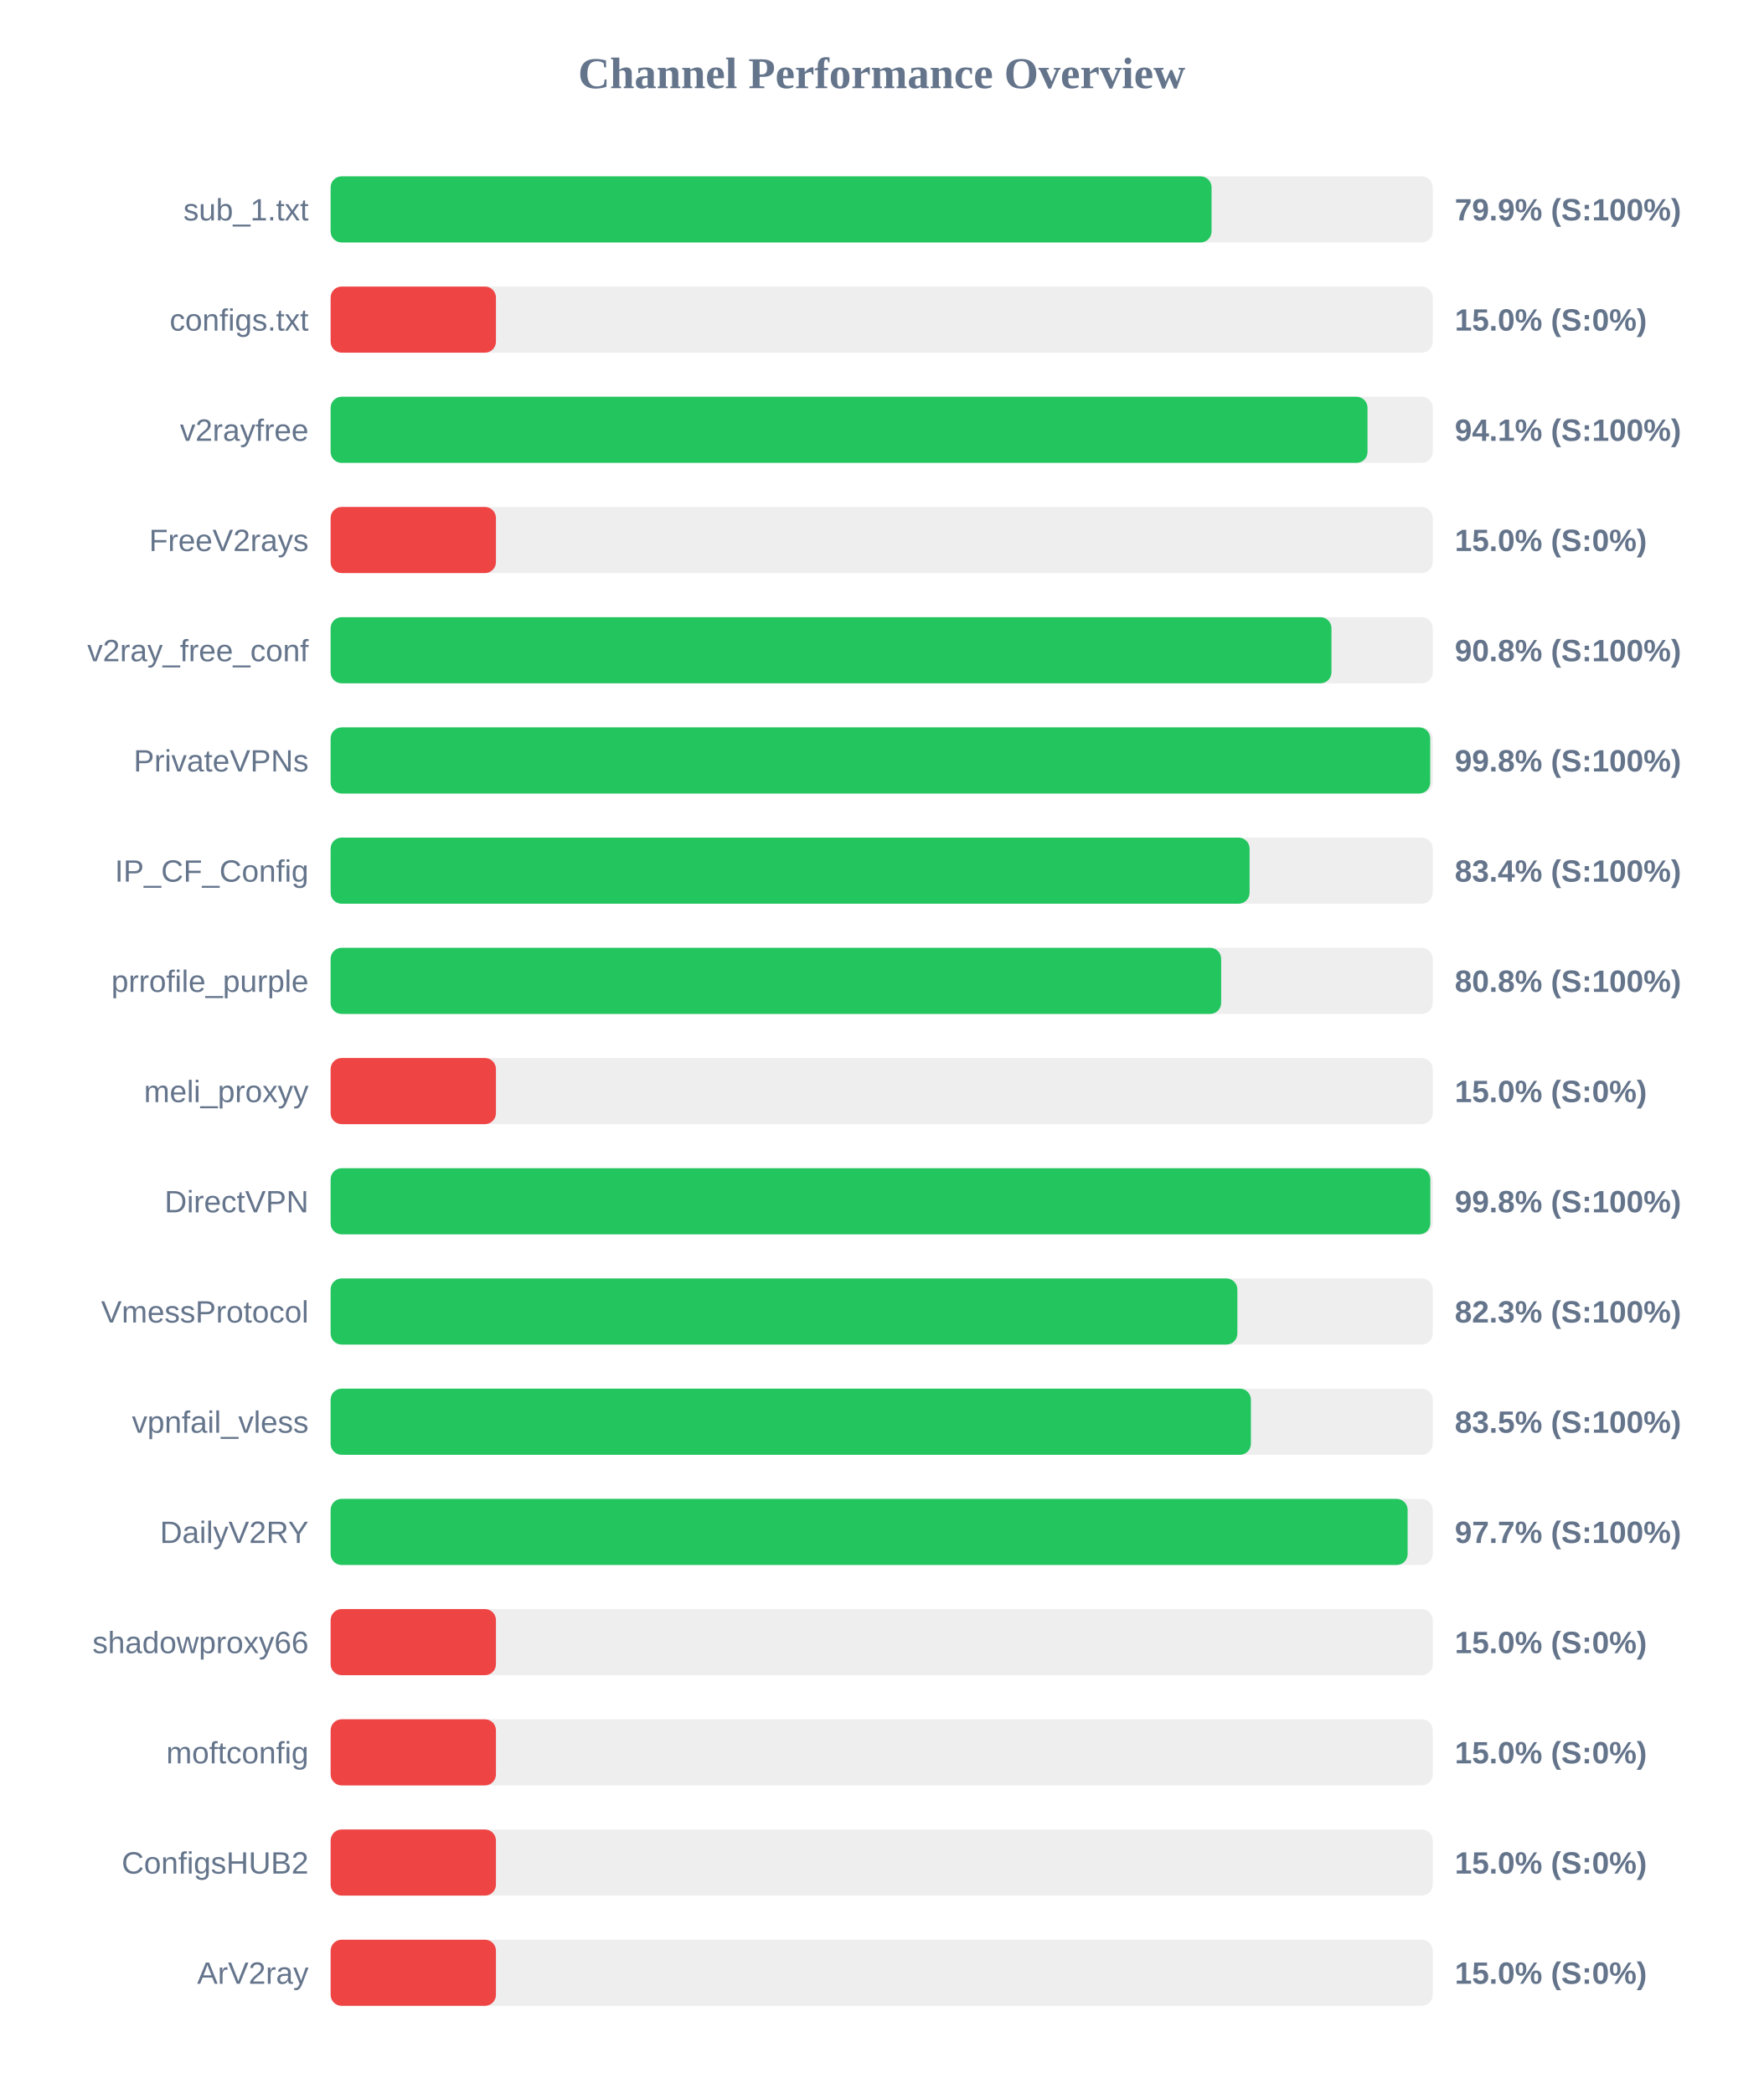
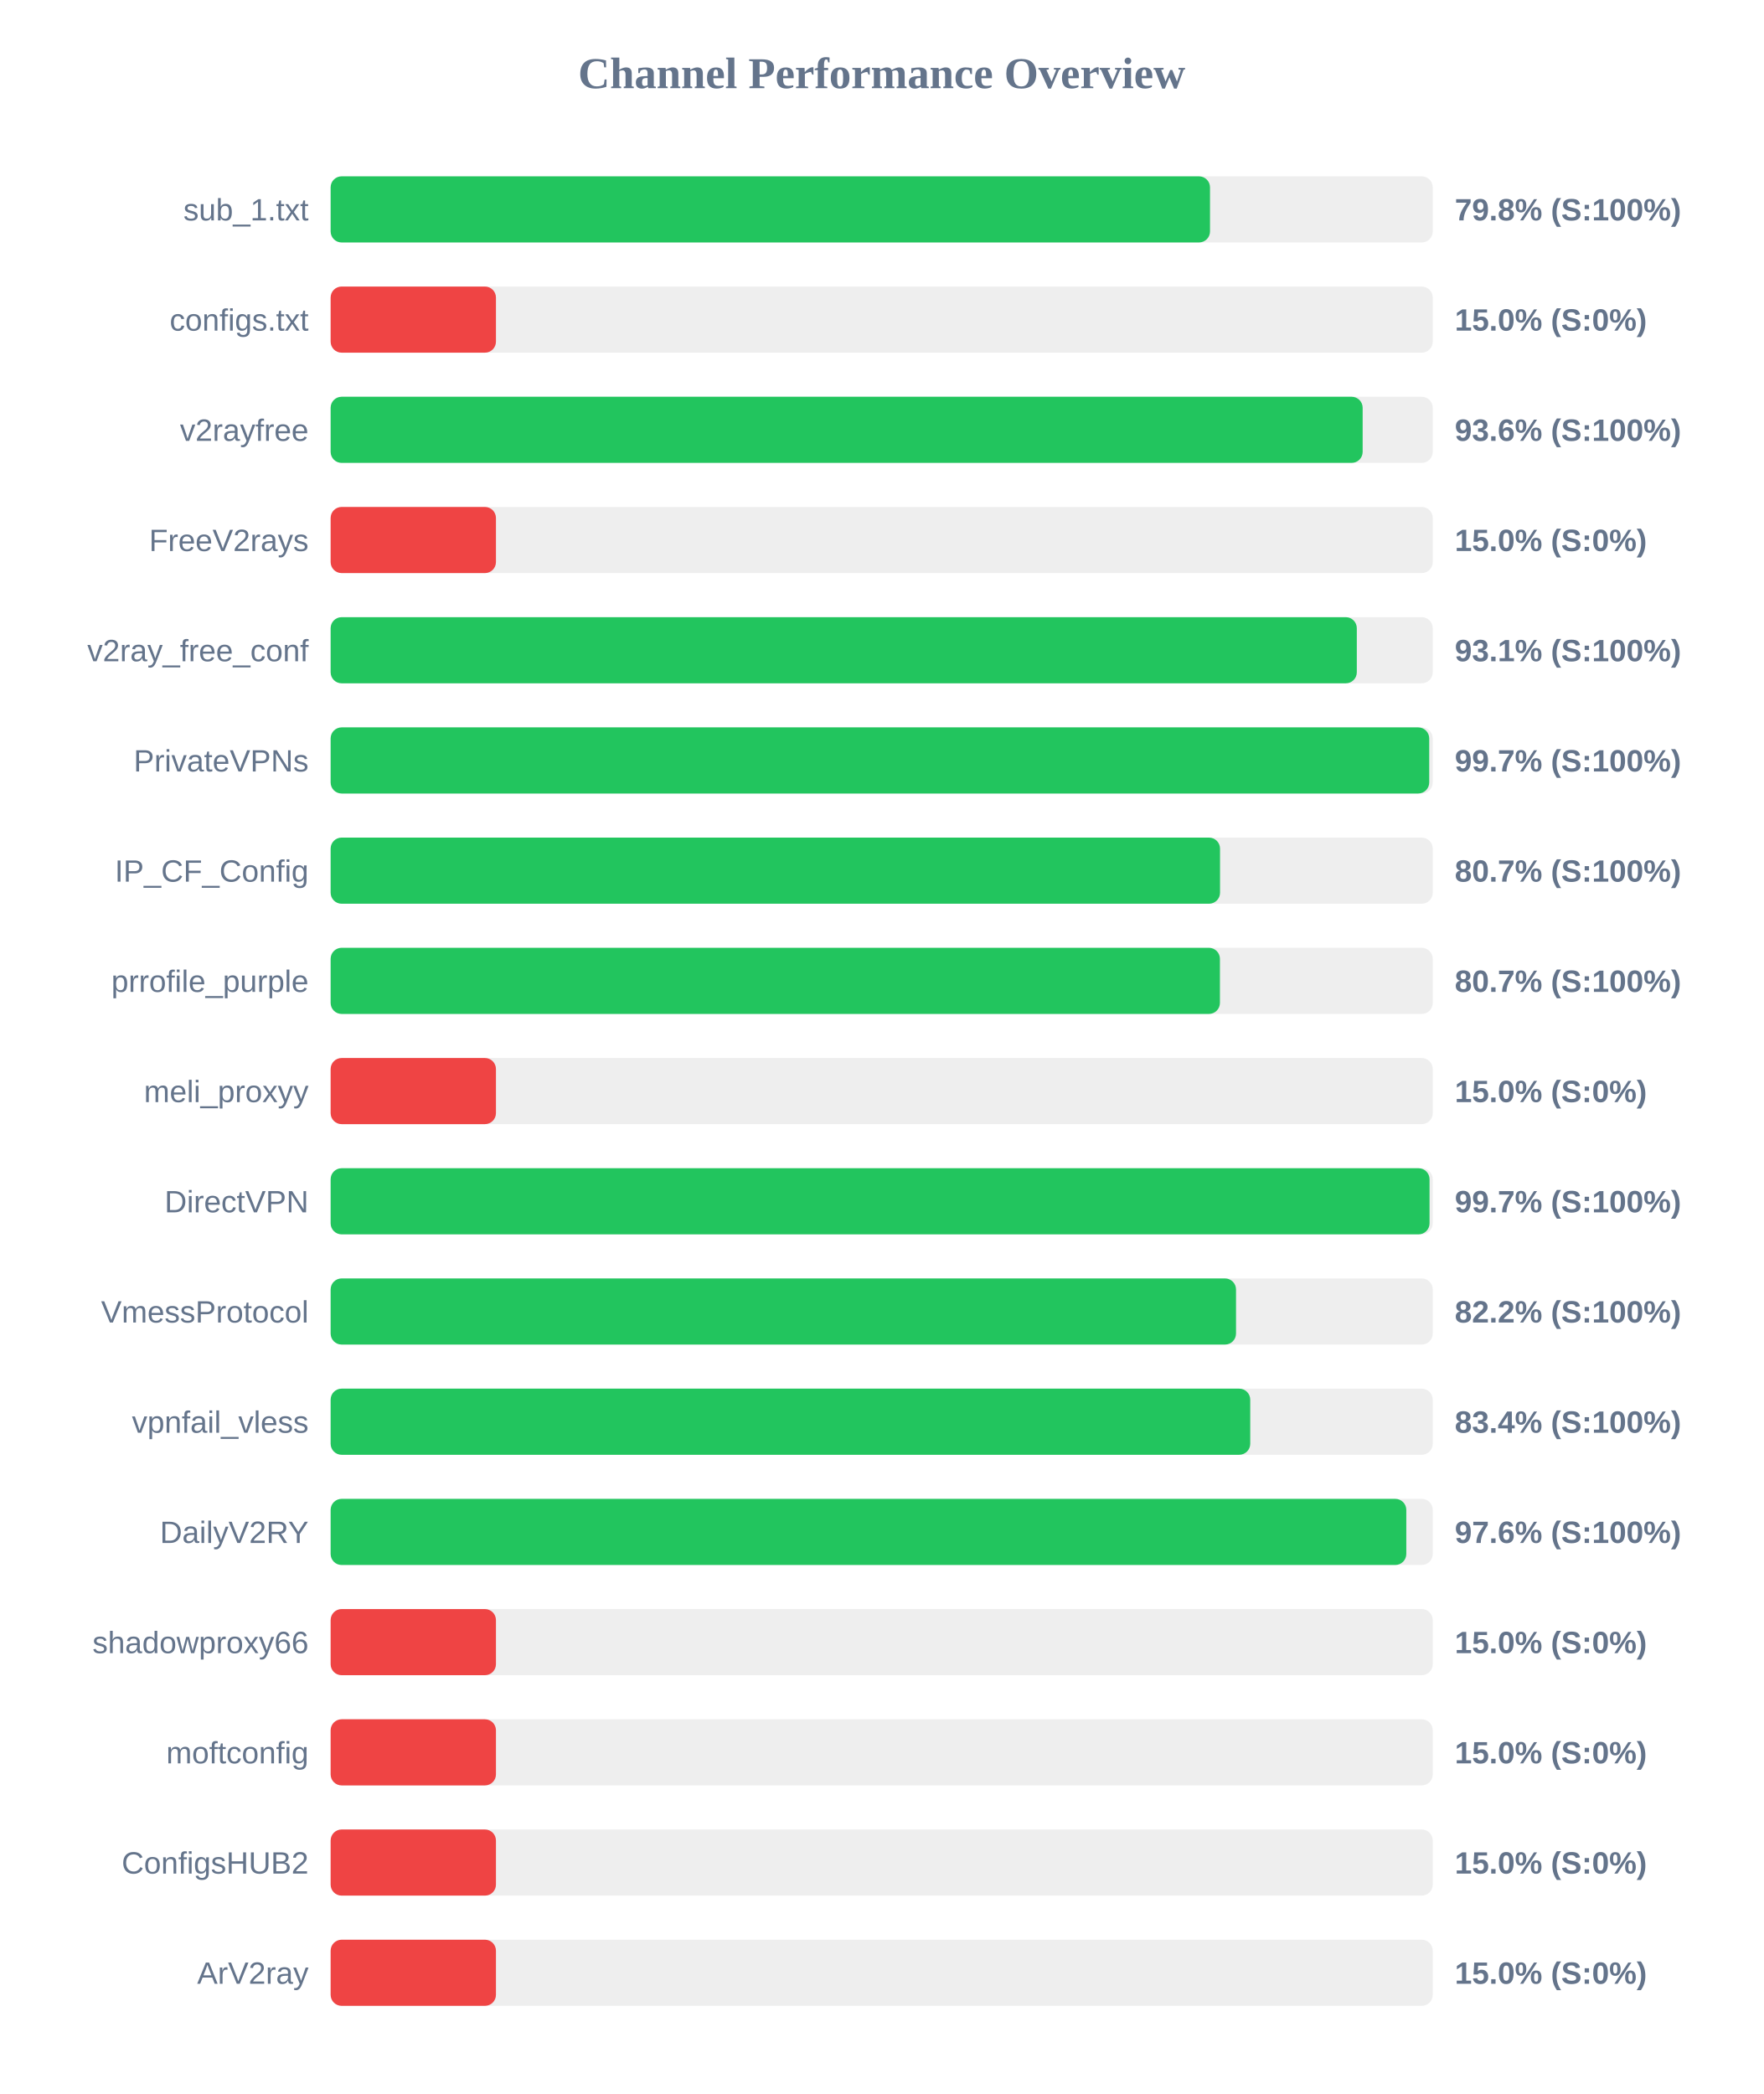
<svg xmlns="http://www.w3.org/2000/svg" width="800" height="950" version="1.1">
  <style>
        .row { font: 14px Arial; fill: #64748b; }
        .score { font: bold 14px Arial; fill: #64748b; }
    </style>
  <text x="400" y="40" text-anchor="middle" font-size="20px" font-weight="bold" fill="#64748b">Channel Performance Overview</text>
  <rect x="150" y="80" width="500" height="30" fill="#eee" rx="5" />
-   <rect x="150" y="80" width="399.65" height="30" fill="#22c55e" rx="5" />
+   <rect x="150" y="80" width="398.95" height="30" fill="#22c55e" rx="5" />
  <text x="140" y="100" text-anchor="end" class="row">sub_1.txt</text>
-   <text x="660" y="100" text-anchor="start" class="score">79.9% (S:100%)</text>
+   <text x="660" y="100" text-anchor="start" class="score">79.8% (S:100%)</text>
  <rect x="150" y="130" width="500" height="30" fill="#eee" rx="5" />
  <rect x="150" y="130" width="75.0" height="30" fill="#ef4444" rx="5" />
  <text x="140" y="150" text-anchor="end" class="row">configs.txt</text>
  <text x="660" y="150" text-anchor="start" class="score">15.0% (S:0%)</text>
  <rect x="150" y="180" width="500" height="30" fill="#eee" rx="5" />
-   <rect x="150" y="180" width="470.4" height="30" fill="#22c55e" rx="5" />
+   <rect x="150" y="180" width="468.2" height="30" fill="#22c55e" rx="5" />
  <text x="140" y="200" text-anchor="end" class="row">v2rayfree</text>
-   <text x="660" y="200" text-anchor="start" class="score">94.1% (S:100%)</text>
+   <text x="660" y="200" text-anchor="start" class="score">93.6% (S:100%)</text>
  <rect x="150" y="230" width="500" height="30" fill="#eee" rx="5" />
  <rect x="150" y="230" width="75.0" height="30" fill="#ef4444" rx="5" />
  <text x="140" y="250" text-anchor="end" class="row">FreeV2rays</text>
  <text x="660" y="250" text-anchor="start" class="score">15.0% (S:0%)</text>
  <rect x="150" y="280" width="500" height="30" fill="#eee" rx="5" />
-   <rect x="150" y="280" width="454.05" height="30" fill="#22c55e" rx="5" />
+   <rect x="150" y="280" width="465.55" height="30" fill="#22c55e" rx="5" />
  <text x="140" y="300" text-anchor="end" class="row">v2ray_free_conf</text>
-   <text x="660" y="300" text-anchor="start" class="score">90.8% (S:100%)</text>
+   <text x="660" y="300" text-anchor="start" class="score">93.1% (S:100%)</text>
  <rect x="150" y="330" width="500" height="30" fill="#eee" rx="5" />
-   <rect x="150" y="330" width="498.85" height="30" fill="#22c55e" rx="5" />
+   <rect x="150" y="330" width="498.4" height="30" fill="#22c55e" rx="5" />
  <text x="140" y="350" text-anchor="end" class="row">PrivateVPNs</text>
-   <text x="660" y="350" text-anchor="start" class="score">99.8% (S:100%)</text>
+   <text x="660" y="350" text-anchor="start" class="score">99.7% (S:100%)</text>
  <rect x="150" y="380" width="500" height="30" fill="#eee" rx="5" />
-   <rect x="150" y="380" width="416.9" height="30" fill="#22c55e" rx="5" />
+   <rect x="150" y="380" width="403.5" height="30" fill="#22c55e" rx="5" />
  <text x="140" y="400" text-anchor="end" class="row">IP_CF_Config</text>
-   <text x="660" y="400" text-anchor="start" class="score">83.4% (S:100%)</text>
+   <text x="660" y="400" text-anchor="start" class="score">80.7% (S:100%)</text>
  <rect x="150" y="430" width="500" height="30" fill="#eee" rx="5" />
-   <rect x="150" y="430" width="404.0" height="30" fill="#22c55e" rx="5" />
+   <rect x="150" y="430" width="403.45" height="30" fill="#22c55e" rx="5" />
  <text x="140" y="450" text-anchor="end" class="row">prrofile_purple</text>
-   <text x="660" y="450" text-anchor="start" class="score">80.8% (S:100%)</text>
+   <text x="660" y="450" text-anchor="start" class="score">80.7% (S:100%)</text>
  <rect x="150" y="480" width="500" height="30" fill="#eee" rx="5" />
  <rect x="150" y="480" width="75.0" height="30" fill="#ef4444" rx="5" />
  <text x="140" y="500" text-anchor="end" class="row">meli_proxyy</text>
  <text x="660" y="500" text-anchor="start" class="score">15.0% (S:0%)</text>
  <rect x="150" y="530" width="500" height="30" fill="#eee" rx="5" />
-   <rect x="150" y="530" width="498.9" height="30" fill="#22c55e" rx="5" />
+   <rect x="150" y="530" width="498.55" height="30" fill="#22c55e" rx="5" />
  <text x="140" y="550" text-anchor="end" class="row">DirectVPN</text>
-   <text x="660" y="550" text-anchor="start" class="score">99.8% (S:100%)</text>
+   <text x="660" y="550" text-anchor="start" class="score">99.7% (S:100%)</text>
  <rect x="150" y="580" width="500" height="30" fill="#eee" rx="5" />
-   <rect x="150" y="580" width="411.35" height="30" fill="#22c55e" rx="5" />
+   <rect x="150" y="580" width="410.75" height="30" fill="#22c55e" rx="5" />
  <text x="140" y="600" text-anchor="end" class="row">VmessProtocol</text>
-   <text x="660" y="600" text-anchor="start" class="score">82.3% (S:100%)</text>
+   <text x="660" y="600" text-anchor="start" class="score">82.2% (S:100%)</text>
  <rect x="150" y="630" width="500" height="30" fill="#eee" rx="5" />
-   <rect x="150" y="630" width="417.5" height="30" fill="#22c55e" rx="5" />
+   <rect x="150" y="630" width="417.2" height="30" fill="#22c55e" rx="5" />
  <text x="140" y="650" text-anchor="end" class="row">vpnfail_vless</text>
-   <text x="660" y="650" text-anchor="start" class="score">83.5% (S:100%)</text>
+   <text x="660" y="650" text-anchor="start" class="score">83.4% (S:100%)</text>
  <rect x="150" y="680" width="500" height="30" fill="#eee" rx="5" />
-   <rect x="150" y="680" width="488.6" height="30" fill="#22c55e" rx="5" />
+   <rect x="150" y="680" width="488.0" height="30" fill="#22c55e" rx="5" />
  <text x="140" y="700" text-anchor="end" class="row">DailyV2RY</text>
-   <text x="660" y="700" text-anchor="start" class="score">97.7% (S:100%)</text>
+   <text x="660" y="700" text-anchor="start" class="score">97.6% (S:100%)</text>
  <rect x="150" y="730" width="500" height="30" fill="#eee" rx="5" />
  <rect x="150" y="730" width="75.0" height="30" fill="#ef4444" rx="5" />
  <text x="140" y="750" text-anchor="end" class="row">shadowproxy66</text>
  <text x="660" y="750" text-anchor="start" class="score">15.0% (S:0%)</text>
  <rect x="150" y="780" width="500" height="30" fill="#eee" rx="5" />
  <rect x="150" y="780" width="75.0" height="30" fill="#ef4444" rx="5" />
  <text x="140" y="800" text-anchor="end" class="row">moftconfig</text>
  <text x="660" y="800" text-anchor="start" class="score">15.0% (S:0%)</text>
  <rect x="150" y="830" width="500" height="30" fill="#eee" rx="5" />
  <rect x="150" y="830" width="75.0" height="30" fill="#ef4444" rx="5" />
  <text x="140" y="850" text-anchor="end" class="row">ConfigsHUB2</text>
  <text x="660" y="850" text-anchor="start" class="score">15.0% (S:0%)</text>
  <rect x="150" y="880" width="500" height="30" fill="#eee" rx="5" />
  <rect x="150" y="880" width="75.0" height="30" fill="#ef4444" rx="5" />
  <text x="140" y="900" text-anchor="end" class="row">ArV2ray</text>
  <text x="660" y="900" text-anchor="start" class="score">15.0% (S:0%)</text>
</svg>
